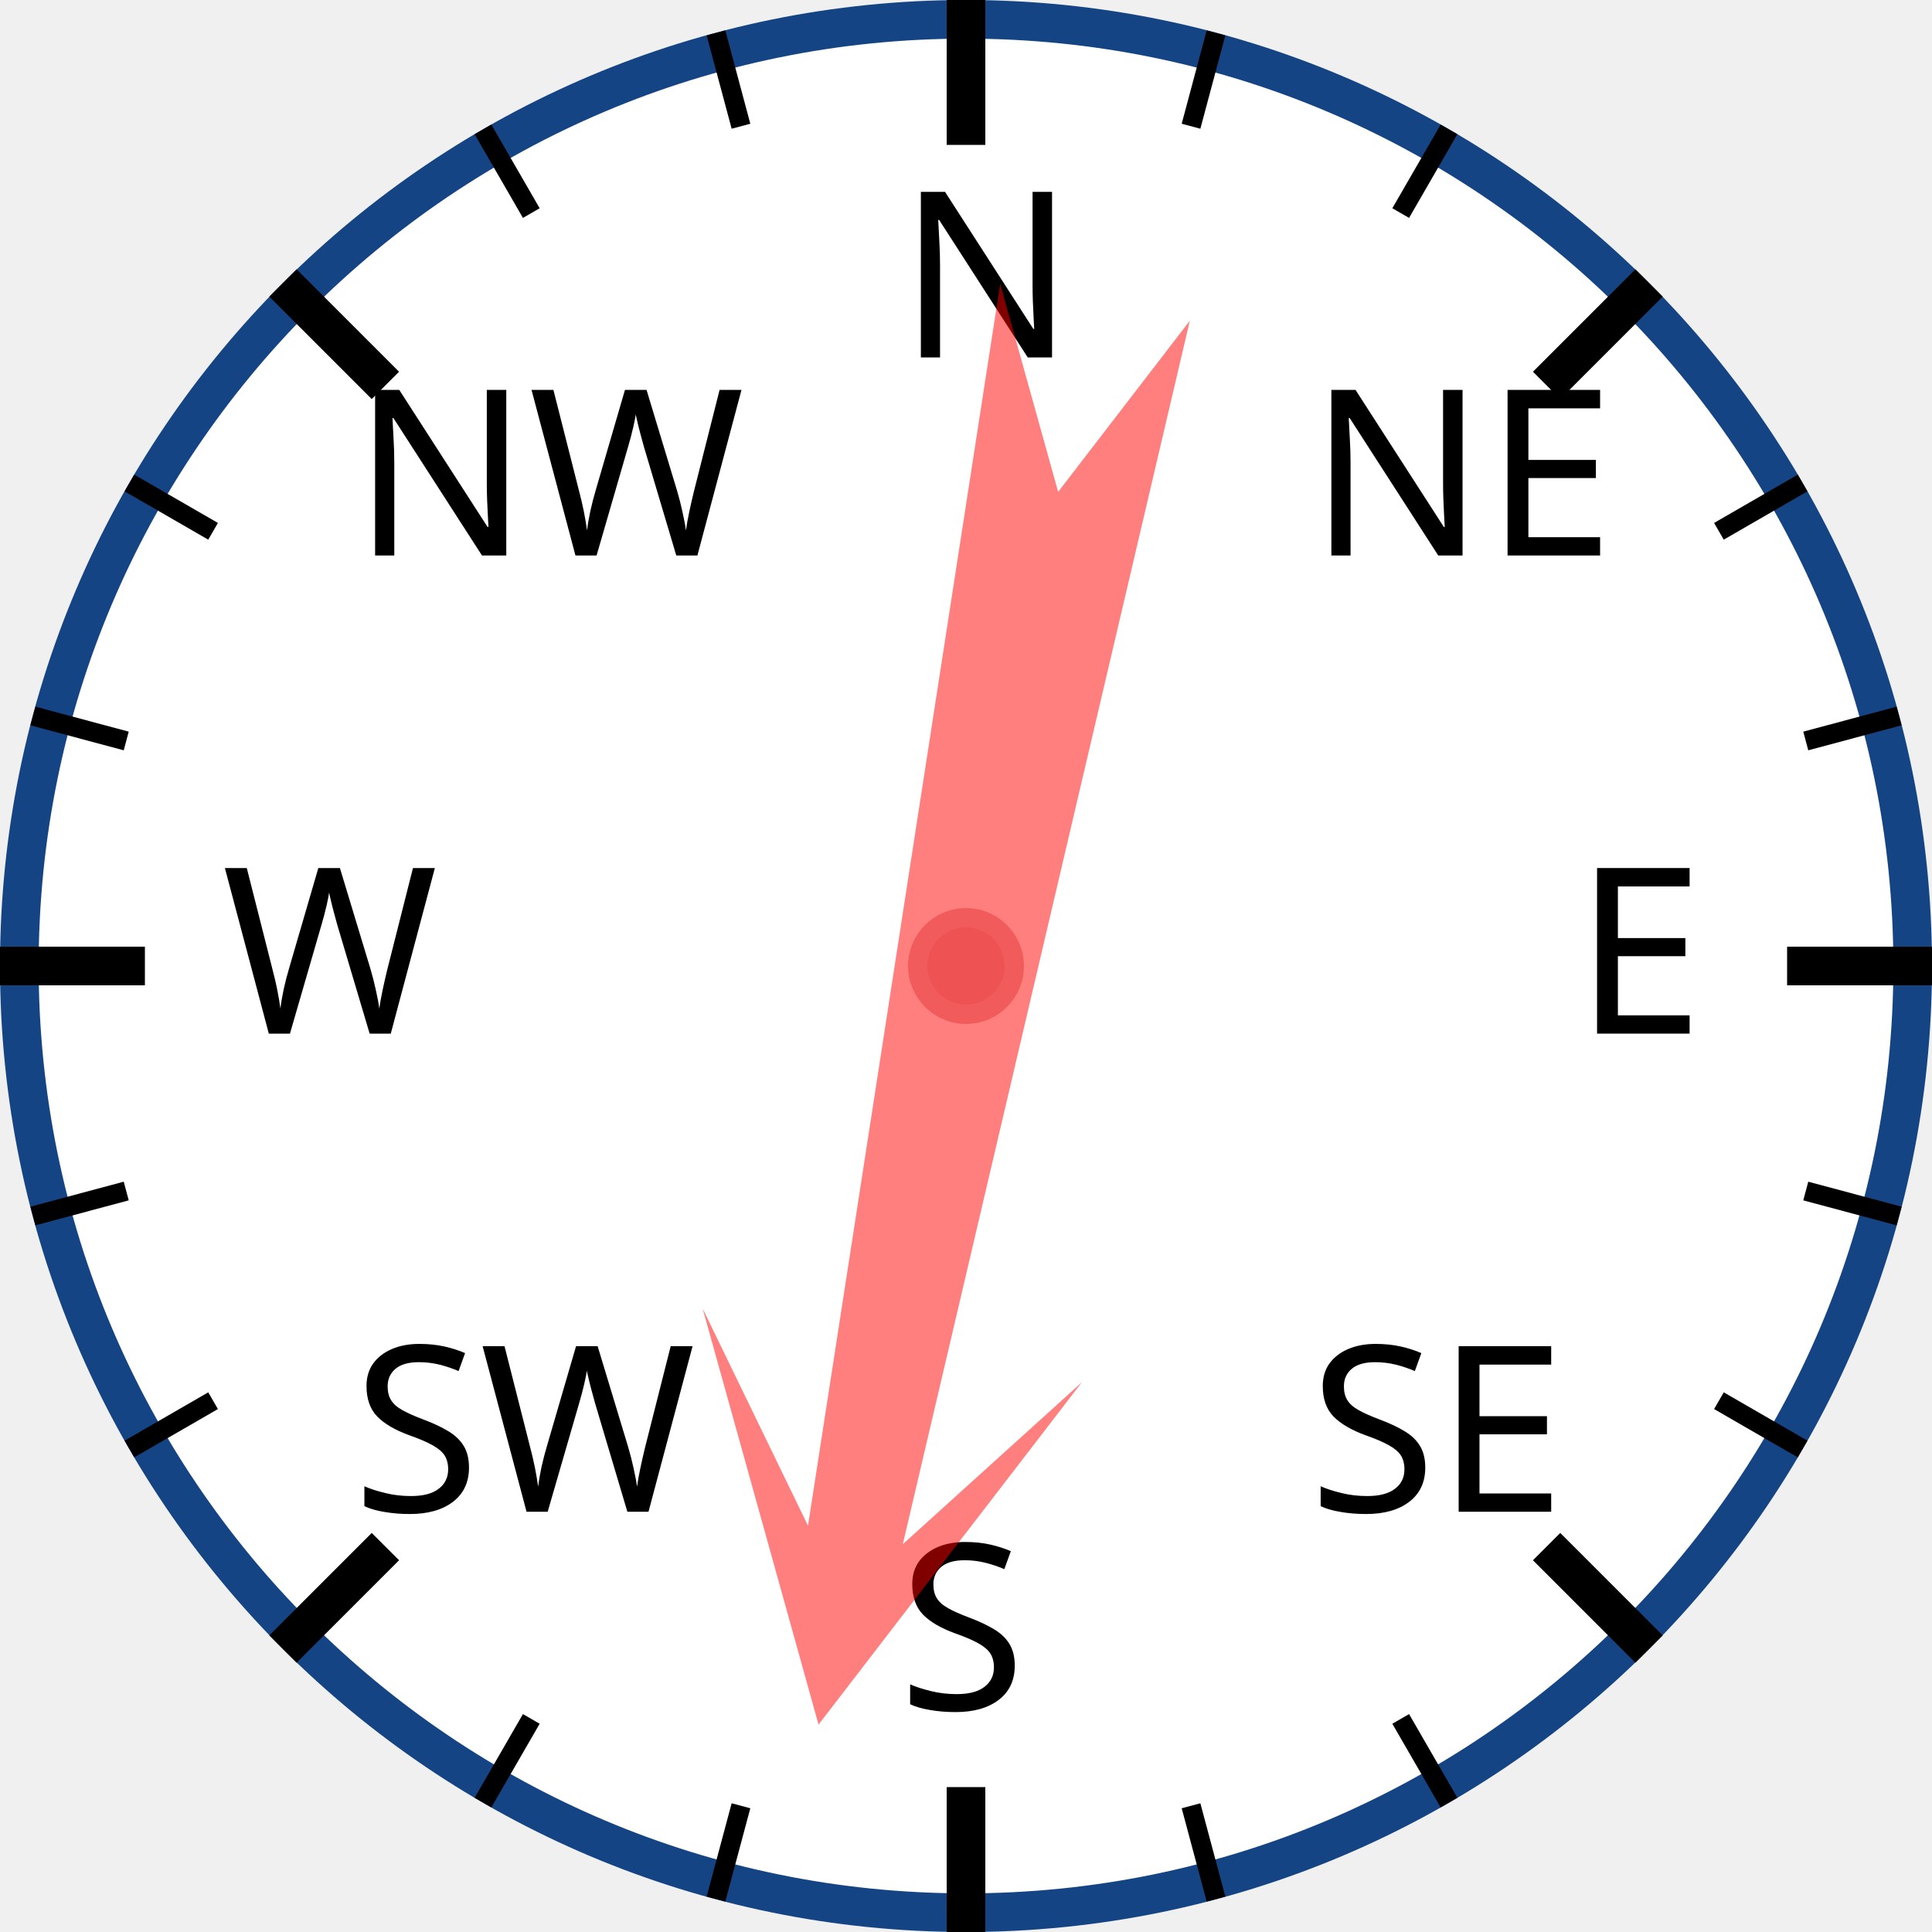
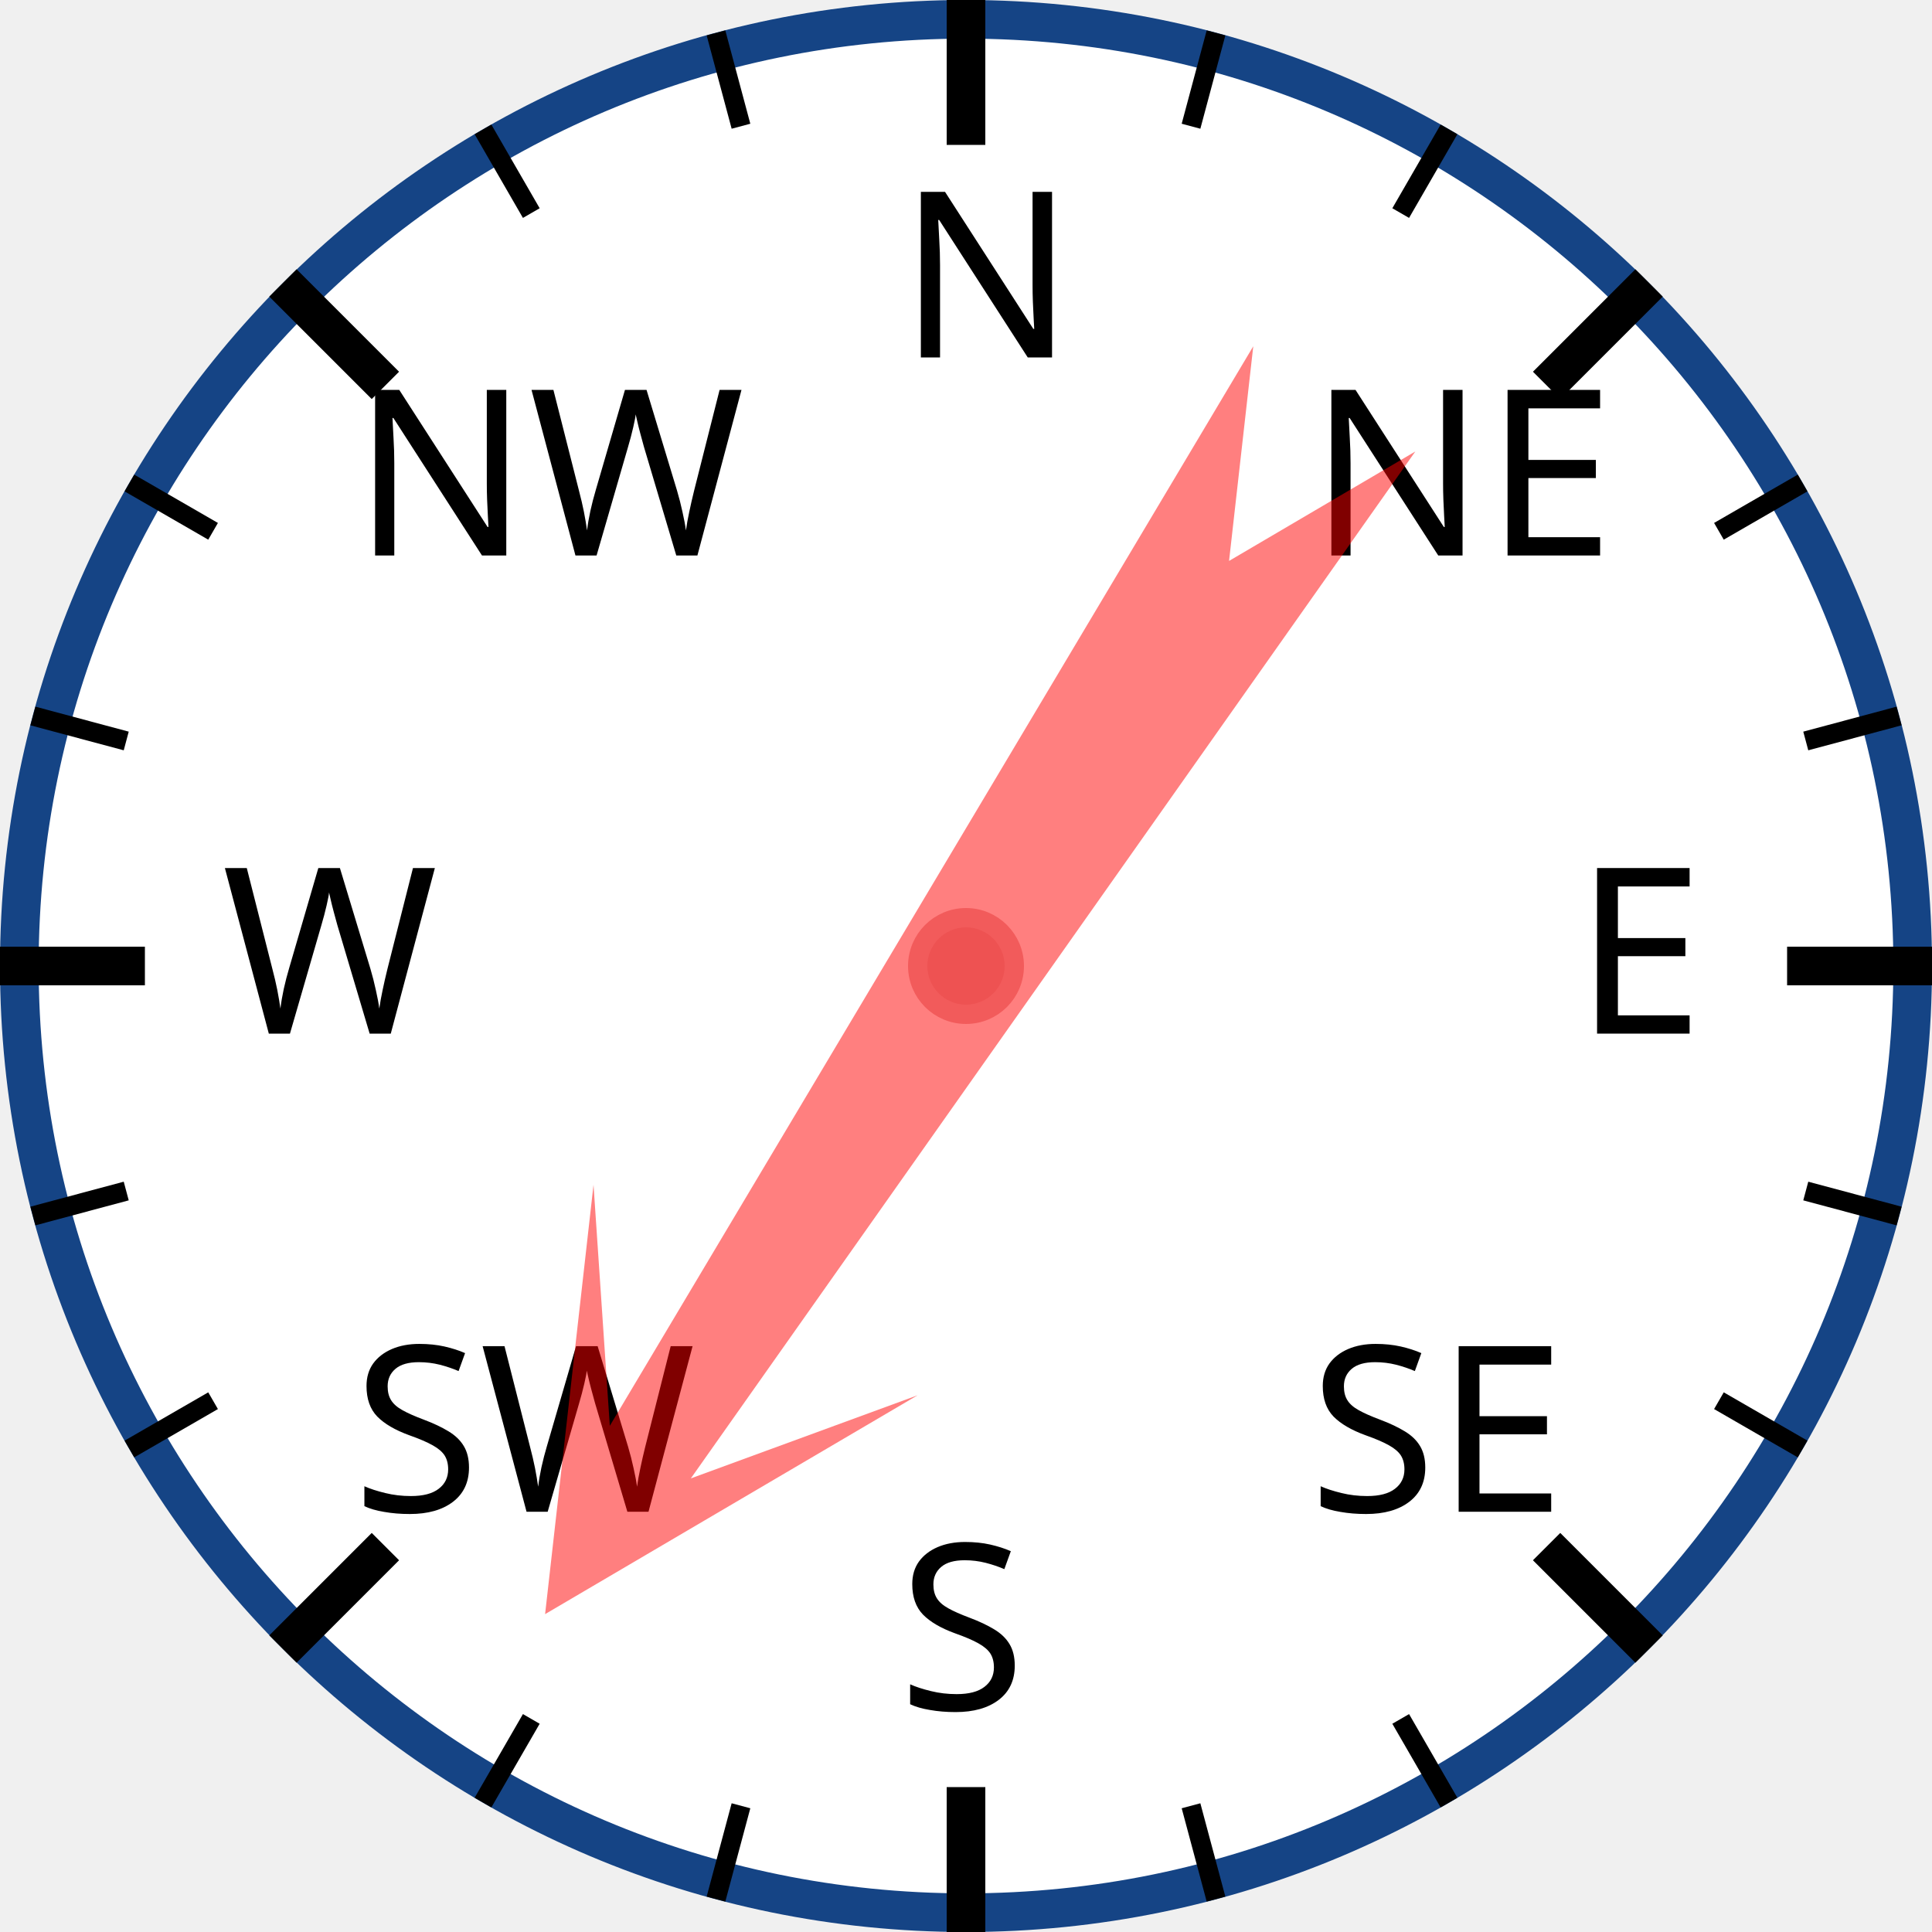
<svg xmlns="http://www.w3.org/2000/svg" width="120px" height="120px" viewBox="0 0 200 200">
  <circle cx="100" cy="100" r="98" style="fill: white; stroke: #154485; stroke-width: 4;" />
  <text x="93.0" y="37.0" style="font-family: sans-serif; font-size: 18pt;">N</text>
  <line x1="100.0" y1="0.0" x2="100.0" y2="15.0" style="stroke: black; stroke-width: 4;" />
  <line x1="74.118" y1="3.407" x2="76.706" y2="13.067" style="stroke: black; stroke-width: 2;" />
  <line x1="50" y1="13.397" x2="55" y2="22.058" style="stroke: black; stroke-width: 2;" />
  <text x="36.503" y="57.503" style="font-family: sans-serif; font-size: 18pt;">NW</text>
  <line x1="29.289" y1="29.289" x2="39.896" y2="39.896" style="stroke: black; stroke-width: 4;" />
  <line x1="13.397" y1="50" x2="22.058" y2="55" style="stroke: black; stroke-width: 2;" />
  <line x1="3.407" y1="74.118" x2="13.067" y2="76.706" style="stroke: black; stroke-width: 2;" />
  <text x="23.0" y="107.0" style="font-family: sans-serif; font-size: 18pt;">W</text>
  <line x1="0.0" y1="100.0" x2="15.0" y2="100.0" style="stroke: black; stroke-width: 4;" />
  <line x1="3.407" y1="125.882" x2="13.067" y2="123.294" style="stroke: black; stroke-width: 2;" />
  <line x1="13.397" y1="150" x2="22.058" y2="145" style="stroke: black; stroke-width: 2;" />
  <text x="36.503" y="156.497" style="font-family: sans-serif; font-size: 18pt;">SW</text>
  <line x1="29.289" y1="170.711" x2="39.896" y2="160.104" style="stroke: black; stroke-width: 4;" />
  <line x1="50" y1="186.603" x2="55" y2="177.942" style="stroke: black; stroke-width: 2;" />
  <line x1="74.118" y1="196.593" x2="76.706" y2="186.933" style="stroke: black; stroke-width: 2;" />
  <text x="93" y="177.0" style="font-family: sans-serif; font-size: 18pt;">S</text>
  <line x1="100" y1="200.0" x2="100" y2="185.0" style="stroke: black; stroke-width: 4;" />
  <line x1="125.882" y1="196.593" x2="123.294" y2="186.933" style="stroke: black; stroke-width: 2;" />
  <line x1="150.0" y1="186.603" x2="145.0" y2="177.942" style="stroke: black; stroke-width: 2;" />
  <text x="135.497" y="156.497" style="font-family: sans-serif; font-size: 18pt;">SE</text>
  <line x1="170.711" y1="170.711" x2="160.104" y2="160.104" style="stroke: black; stroke-width: 4;" />
  <line x1="186.603" y1="150" x2="177.942" y2="145" style="stroke: black; stroke-width: 2;" />
  <line x1="196.593" y1="125.882" x2="186.933" y2="123.294" style="stroke: black; stroke-width: 2;" />
  <text x="163.0" y="107" style="font-family: sans-serif; font-size: 18pt;">E</text>
  <line x1="200.0" y1="100" x2="185.0" y2="100" style="stroke: black; stroke-width: 4;" />
  <line x1="196.593" y1="74.118" x2="186.933" y2="76.706" style="stroke: black; stroke-width: 2;" />
  <line x1="186.603" y1="50" x2="177.942" y2="55" style="stroke: black; stroke-width: 2;" />
  <text x="135.497" y="57.503" style="font-family: sans-serif; font-size: 18pt;">NE</text>
  <line x1="170.711" y1="29.289" x2="160.104" y2="39.896" style="stroke: black; stroke-width: 4;" />
  <line x1="150" y1="13.397" x2="145" y2="22.058" style="stroke: black; stroke-width: 2;" />
  <line x1="125.882" y1="3.407" x2="123.294" y2="13.067" style="stroke: black; stroke-width: 2;" />
-   <polygon points="100 20 120 60 105 40 110 170 100 150 90 170 95 40 80 60" style="fill: red; fill-opacity: 0.5;" transform="rotate(191,100,100)" />
+   <polygon points="100 20 120 60 105 40 110 170 100 150 90 170 95 40 80 60" style="fill: red; fill-opacity: 0.5;" transform="rotate(213,100,100)" />
  <circle cx="100" cy="100" r="5" style="fill: #EE5252; stroke: #F25B5B; stroke-width: 2;" />
</svg>
